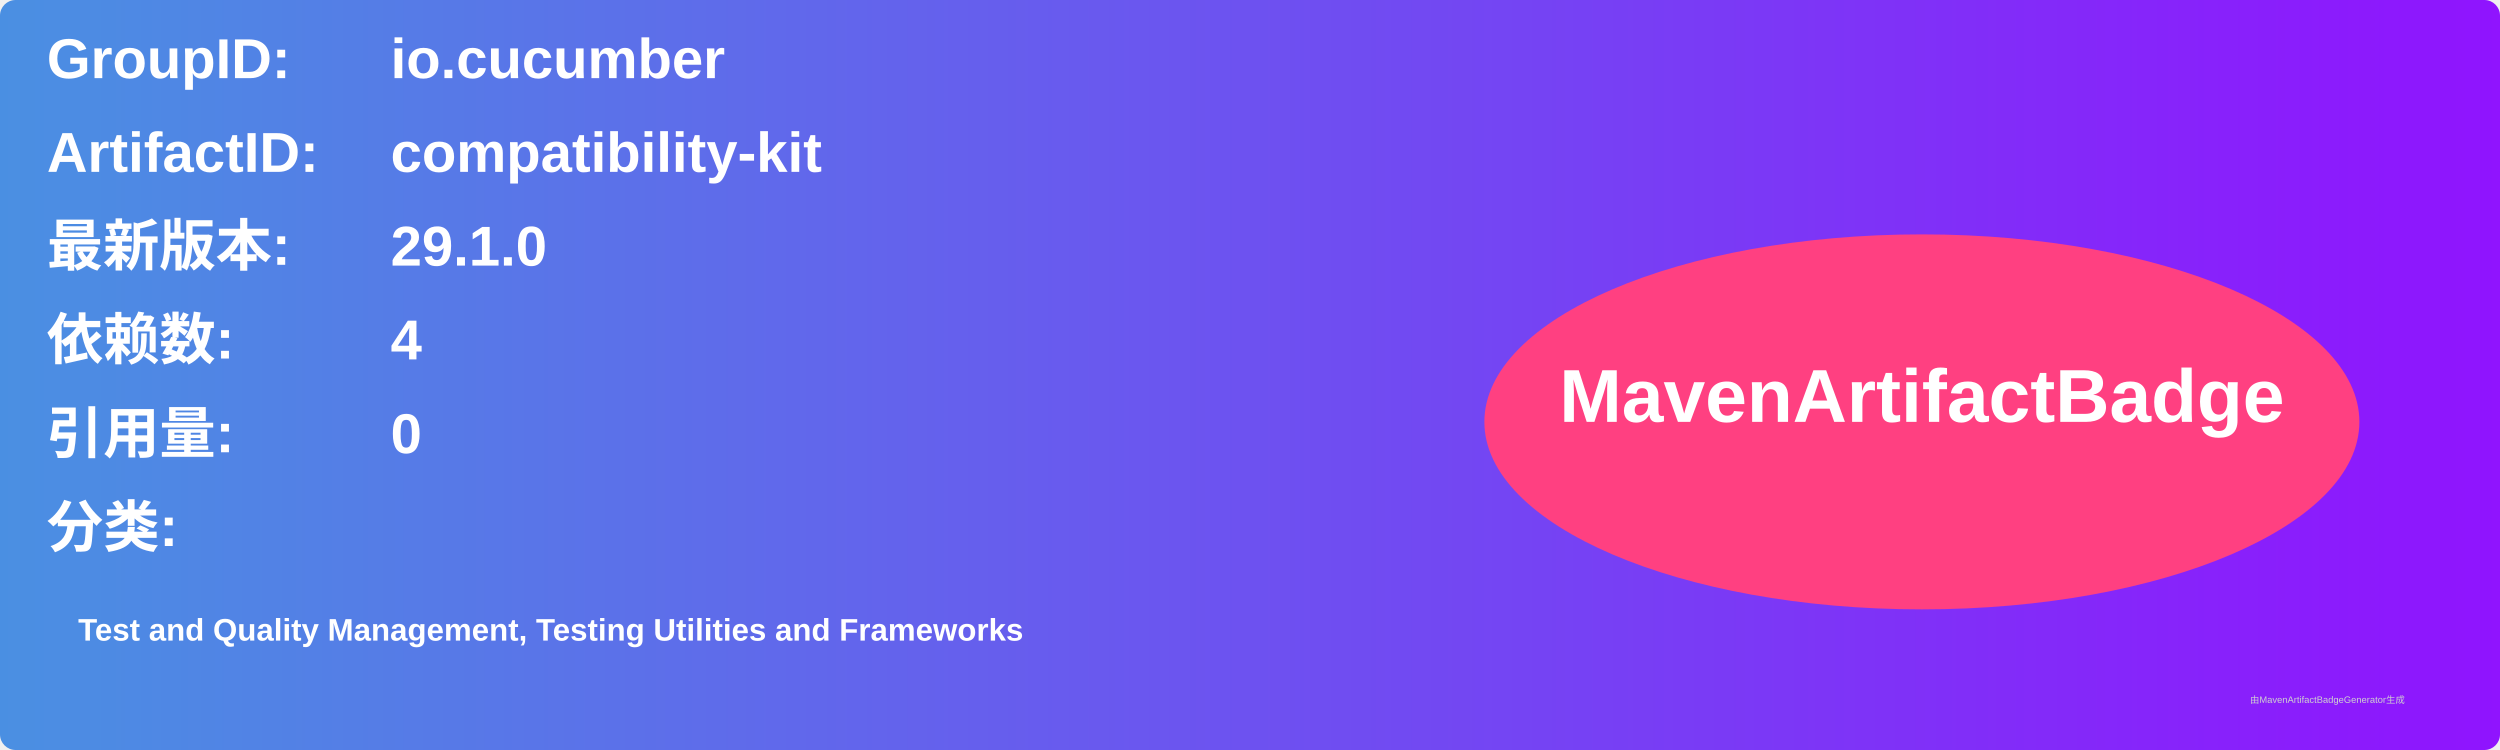
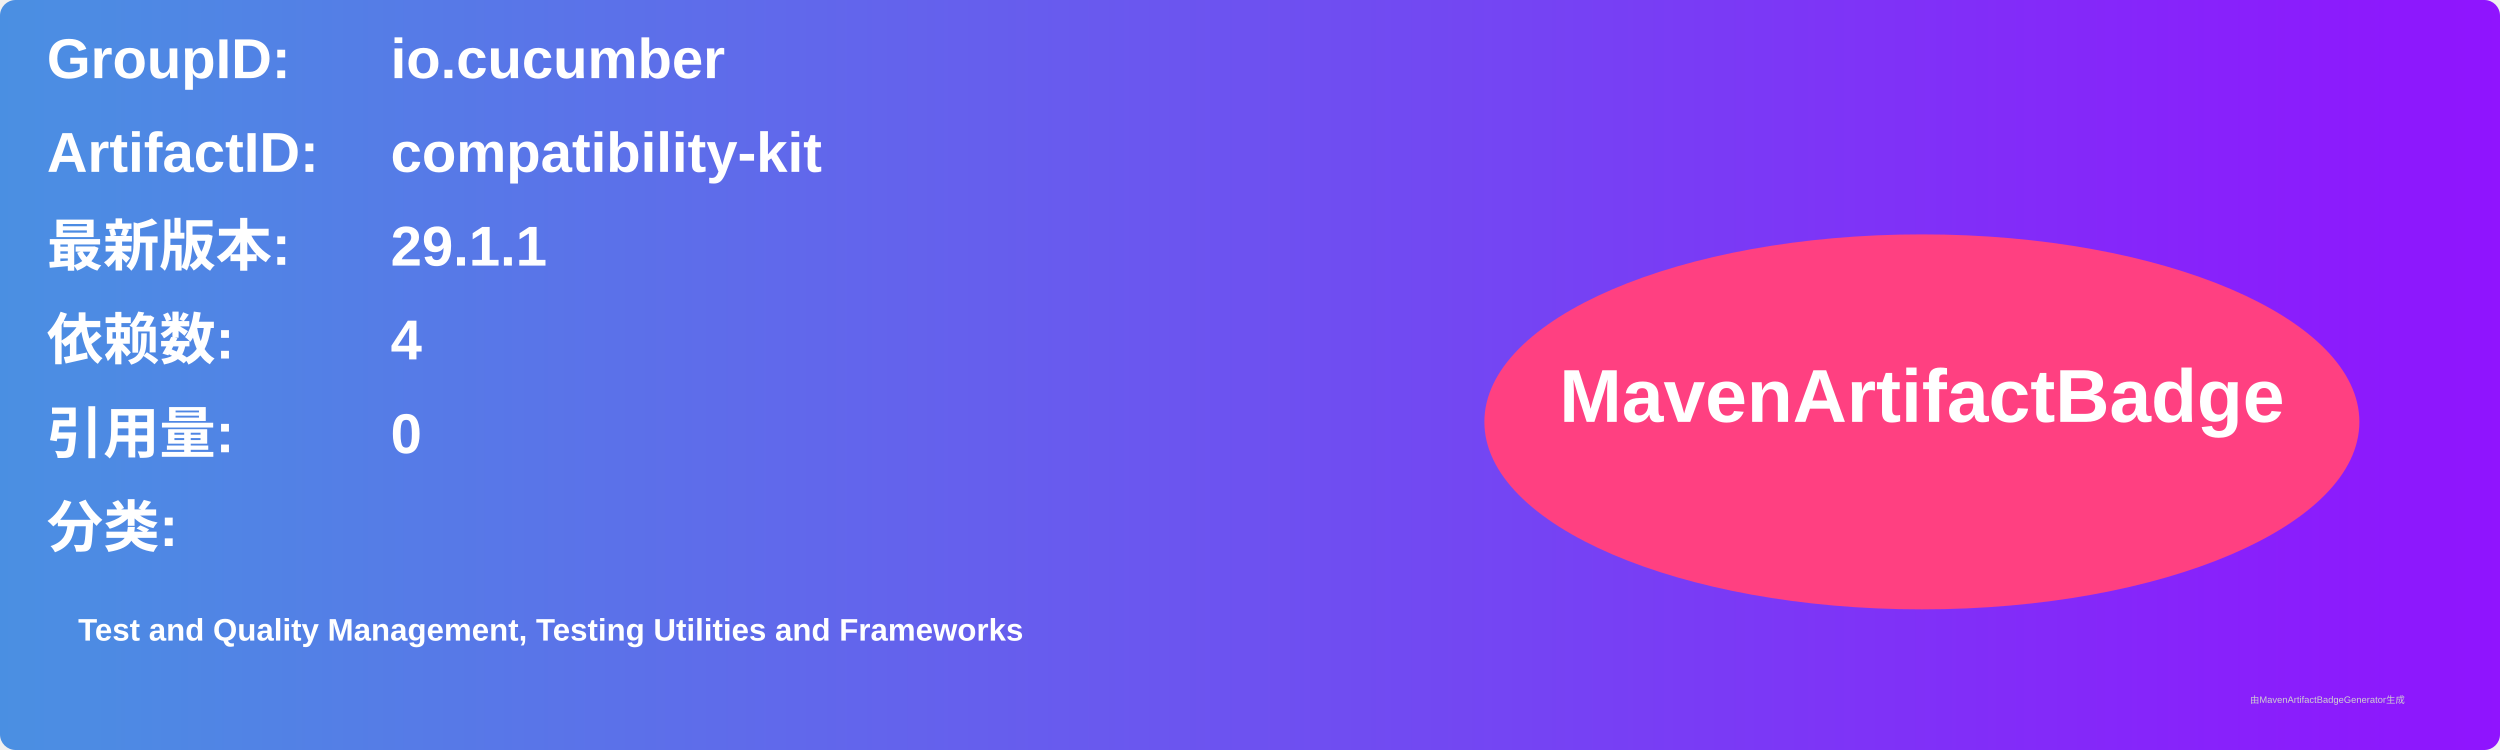
<svg xmlns="http://www.w3.org/2000/svg" width="800" height="240" viewBox="0 0 800 240">
  <linearGradient id="grad" x1="0%" y1="0%" x2="100%" y2="0%">
    <stop offset="0%" stop-color="#4a90e2" />
    <stop offset="100%" stop-color="#9013fe" />
  </linearGradient>
  <rect width="100%" height="100%" rx="5" ry="5" fill="url(#grad)" />
  <g transform="translate(15, 15)">
    <text x="0" y="10" font-family="Arial" font-size="18" fill="white" font-weight="bold" width="260">GroupID:</text>
    <text x="110" y="10" font-family="Arial" font-size="18" fill="white" font-weight="bold" width="460">io.cucumber</text>
    <text x="0" y="40" font-family="Arial" font-size="18" fill="white" font-weight="bold" width="260">ArtifactID:</text>
    <text x="110" y="40" font-family="Arial" font-size="18" fill="white" font-weight="bold" width="460">compatibility-kit</text>
    <text x="0" y="70" font-family="Arial" font-size="18" fill="white" font-weight="bold">最新版本:</text>
    <text x="110" y="70" font-family="Arial" font-size="18" fill="white" font-weight="bold">
-       <tspan font-weight="bold">29.1.0</tspan>
+       <tspan font-weight="bold">29.1.1</tspan>
    </text>
    <text x="0" y="100" font-family="Arial" font-size="18" fill="white" font-weight="bold">依赖数: </text>
    <text x="110" y="100" font-family="Arial" font-size="18" fill="white">
      <tspan font-weight="bold">4</tspan>
    </text>
    <text x="0" y="130" font-family="Arial" font-size="18" fill="white" font-weight="bold">引用量: </text>
    <text x="110" y="130" font-family="Arial" font-size="18" fill="white">
      <tspan font-weight="bold">0</tspan>
    </text>
    <text x="0" y="160" font-family="Arial" font-size="18" fill="white" font-weight="bold">分类:</text>
    <text x="10" y="190" font-family="Arial" font-size="10" fill="white">
      <tspan font-weight="bold">Test and Quality Management, Testing Utilities and Frameworks</tspan>
    </text>
    <ellipse cx="600" cy="120" rx="140" ry="60" fill="#ff4081" />
    <text x="600" y="120" text-anchor="middle" font-family="Arial" font-size="24" fill="white" font-weight="bold">MavenArtifactBadge</text>
  </g>
  <text x="720" y="225" font-family="Arial" font-size="3" fill="#d0d0d0">由MavenArtifactBadgeGenerator生成</text>
</svg>
